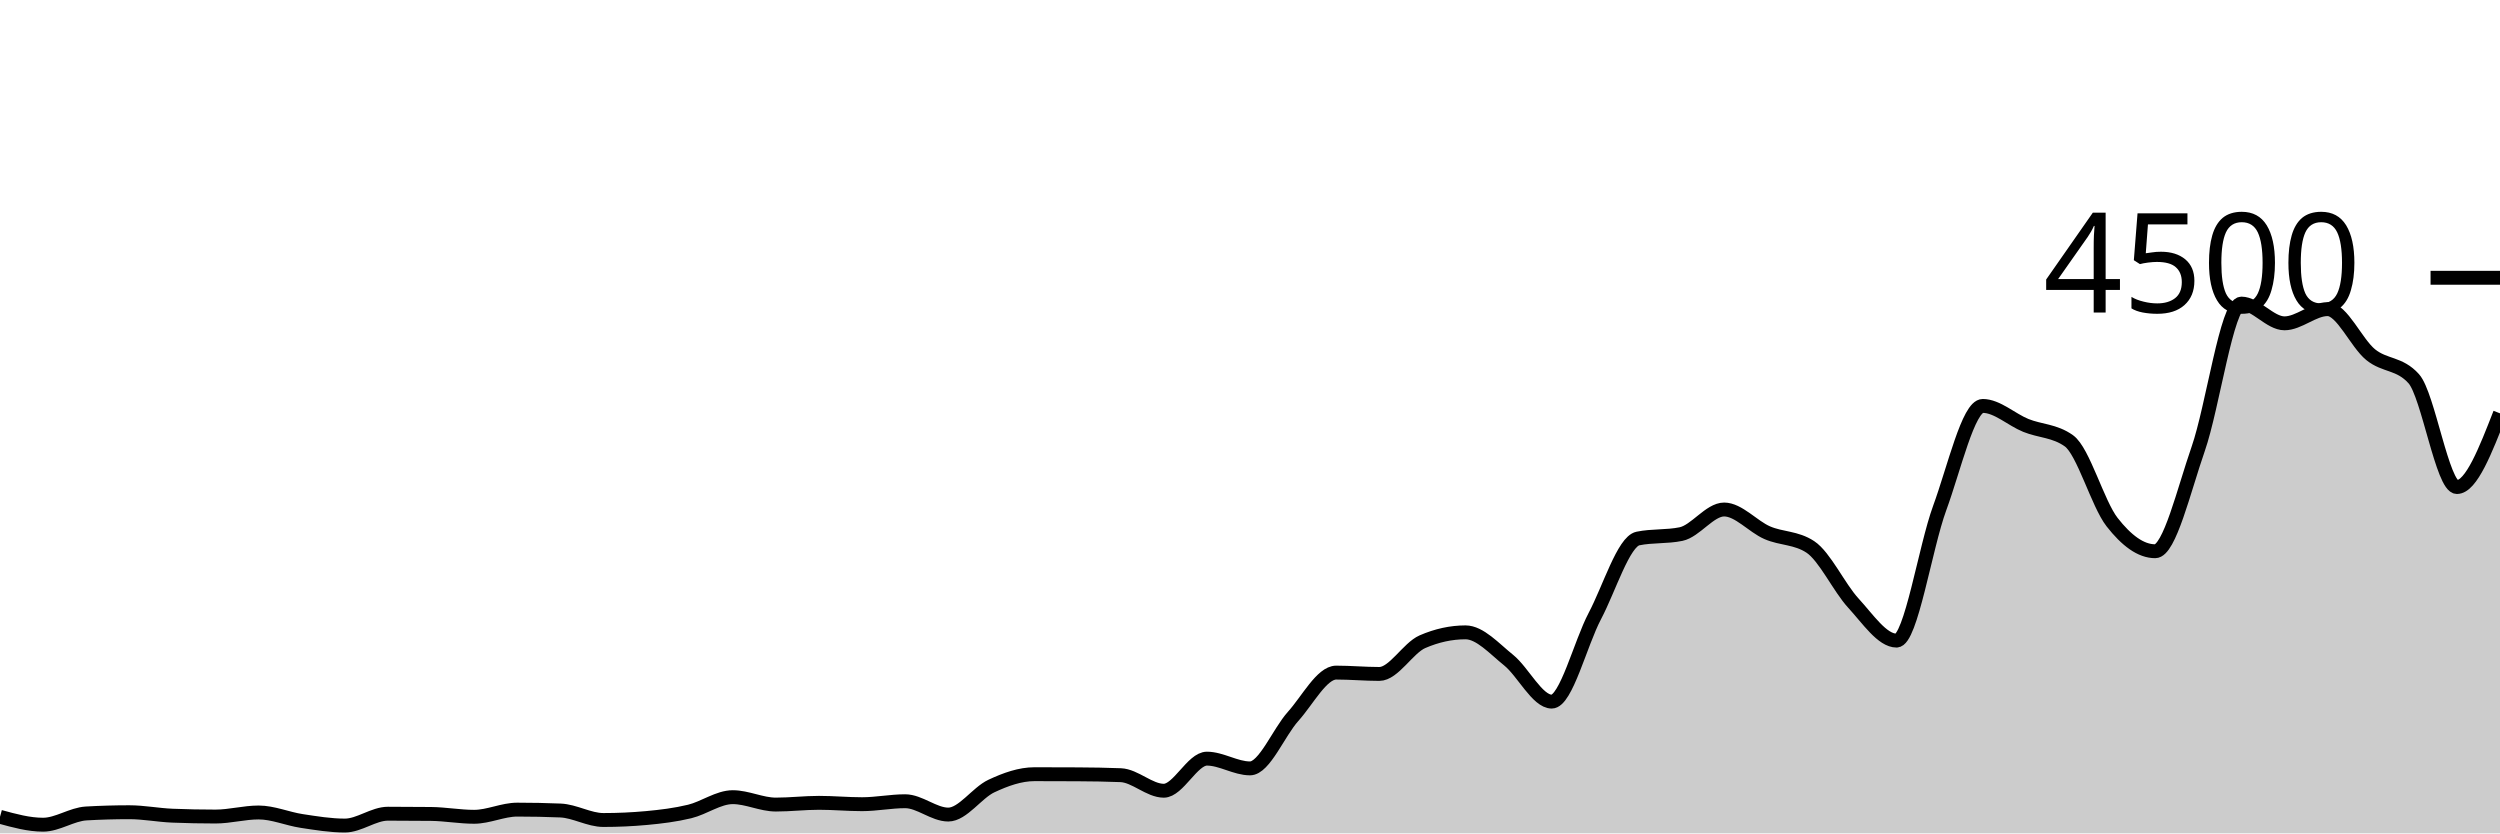
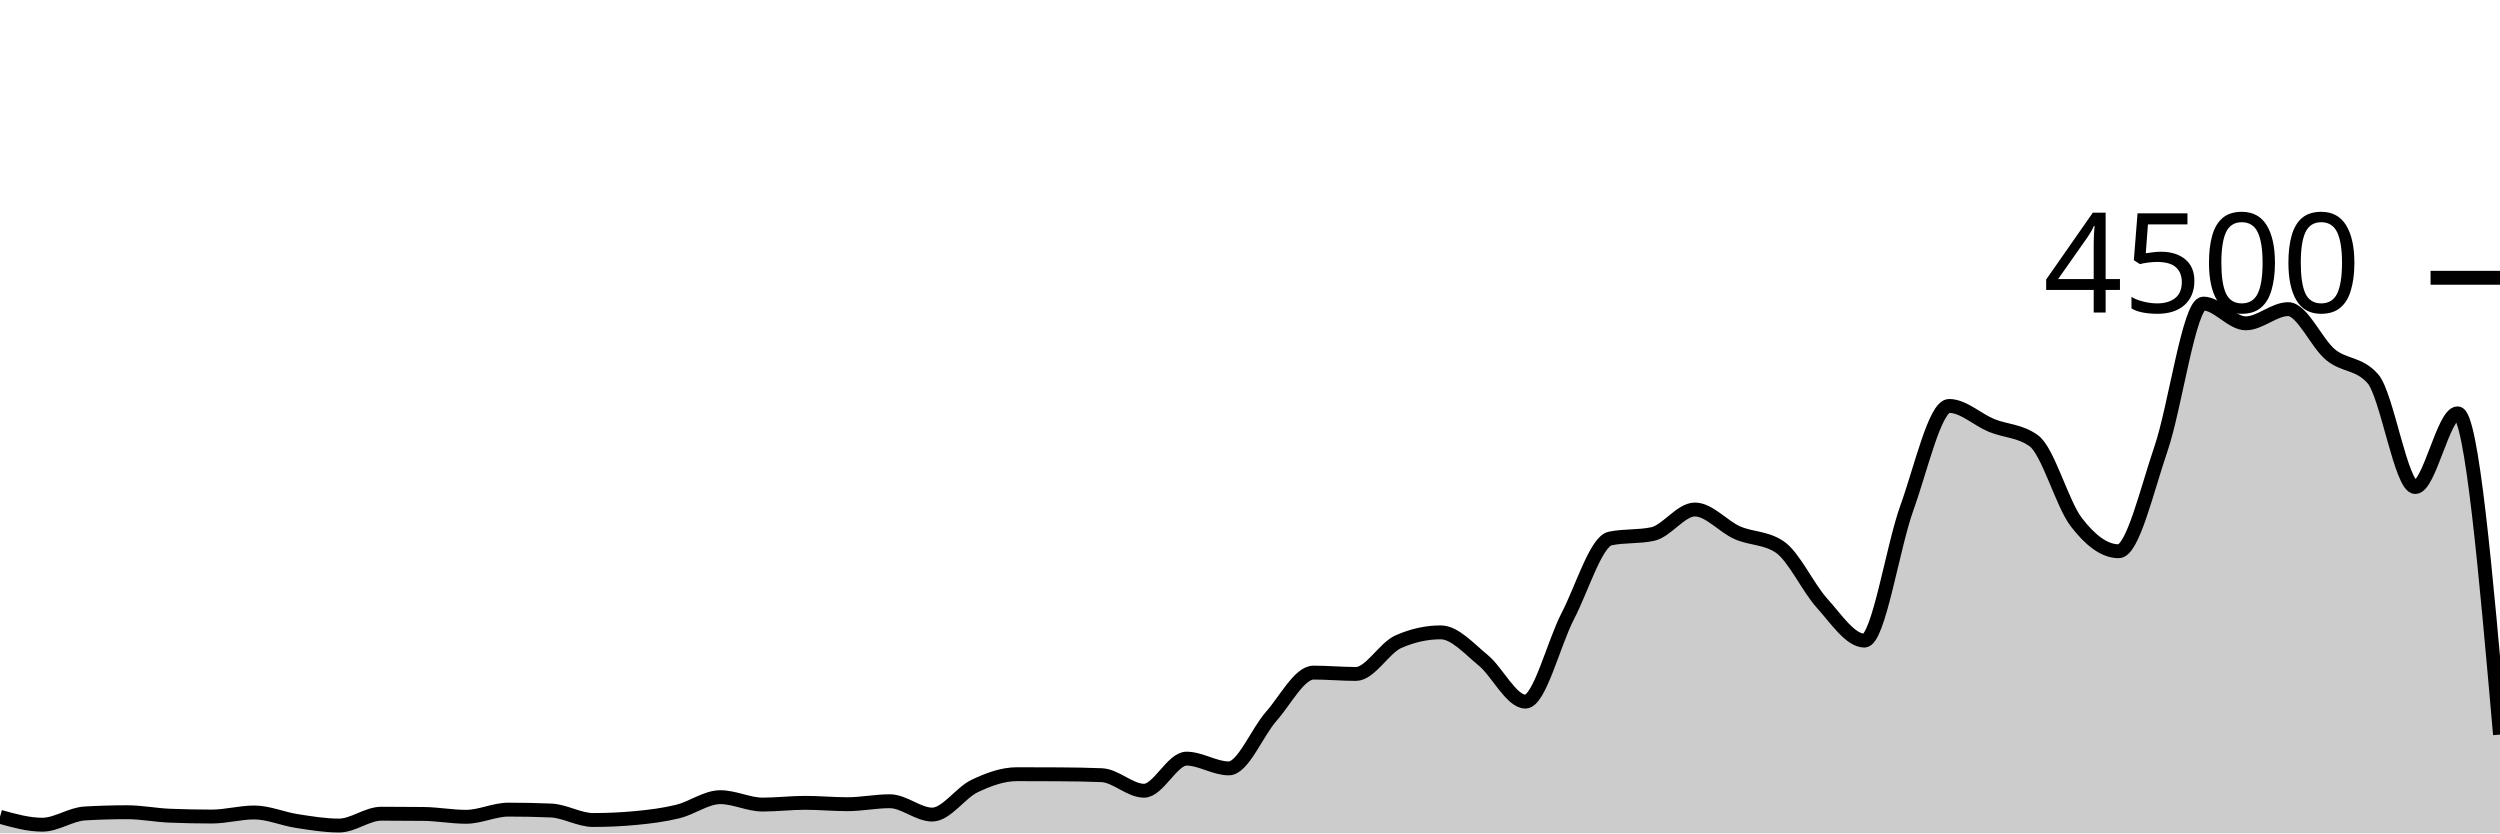
<svg xmlns="http://www.w3.org/2000/svg" viewBox="0 0 180 60">
  <g transform="translate(0,20)">
-     <path class="area" fill="rgba(0, 0, 0, 0.2)" d="M0,38.809C1.034,39.093,2.069,39.378,3.103,39.378C4.138,39.378,5.172,38.628,6.207,38.569C7.241,38.51,8.276,38.48,9.31,38.48C10.345,38.48,11.379,38.687,12.414,38.729C13.448,38.77,14.483,38.791,15.517,38.791C16.552,38.791,17.586,38.498,18.621,38.498C19.655,38.498,20.69,38.954,21.724,39.111C22.759,39.268,23.793,39.44,24.828,39.44C25.862,39.44,26.897,38.587,27.931,38.587C28.966,38.587,30,38.593,31.034,38.604C32.069,38.616,33.103,38.809,34.138,38.809C35.172,38.809,36.207,38.293,37.241,38.293C38.276,38.293,39.31,38.314,40.345,38.356C41.379,38.397,42.414,39.04,43.448,39.04C44.483,39.04,45.517,38.993,46.552,38.898C47.586,38.803,48.621,38.677,49.655,38.427C50.69,38.176,51.724,37.396,52.759,37.396C53.793,37.396,54.828,37.929,55.862,37.929C56.897,37.929,57.931,37.804,58.966,37.804C60,37.804,61.034,37.902,62.069,37.902C63.103,37.902,64.138,37.689,65.172,37.689C66.207,37.689,67.241,38.649,68.276,38.649C69.31,38.649,70.345,37.08,71.379,36.596C72.414,36.111,73.448,35.742,74.483,35.742C75.517,35.742,76.552,35.745,77.586,35.751C78.621,35.757,79.655,35.772,80.69,35.813C81.724,35.855,82.759,36.933,83.793,36.933C84.828,36.933,85.862,34.622,86.897,34.622C87.931,34.622,88.966,35.324,90,35.324C91.034,35.324,92.069,32.732,93.103,31.582C94.138,30.433,95.172,28.427,96.207,28.427C97.241,28.427,98.276,28.524,99.31,28.524C100.345,28.524,101.379,26.655,102.414,26.204C103.448,25.754,104.483,25.529,105.517,25.529C106.552,25.529,107.586,26.698,108.621,27.529C109.655,28.36,110.69,30.516,111.724,30.516C112.759,30.516,113.793,26.313,114.828,24.356C115.862,22.399,116.897,18.987,117.931,18.773C118.966,18.56,120,18.667,121.034,18.453C122.069,18.24,123.103,16.684,124.138,16.684C125.172,16.684,126.207,17.907,127.241,18.356C128.276,18.804,129.31,18.696,130.345,19.378C131.379,20.059,132.414,22.307,133.448,23.431C134.483,24.556,135.517,26.124,136.552,26.124C137.586,26.124,138.621,19.403,139.655,16.587C140.69,13.77,141.724,9.227,142.759,9.227C143.793,9.227,144.828,10.212,145.862,10.631C146.897,11.05,147.931,11.001,148.966,11.742C150,12.483,151.034,16.267,152.069,17.591C153.103,18.916,154.138,19.689,155.172,19.689C156.207,19.689,157.241,15.274,158.276,12.302C159.31,9.33,160.345,1.858,161.379,1.858C162.414,1.858,163.448,3.28,164.483,3.28C165.517,3.28,166.552,2.258,167.586,2.258C168.621,2.258,169.655,4.702,170.69,5.538C171.724,6.373,172.759,6.116,173.793,7.271C174.828,8.427,175.862,15.067,176.897,15.067C177.931,15.067,178.966,12.413,180,9.76L180,40C178.966,40,177.931,40,176.897,40C175.862,40,174.828,40,173.793,40C172.759,40,171.724,40,170.69,40C169.655,40,168.621,40,167.586,40C166.552,40,165.517,40,164.483,40C163.448,40,162.414,40,161.379,40C160.345,40,159.31,40,158.276,40C157.241,40,156.207,40,155.172,40C154.138,40,153.103,40,152.069,40C151.034,40,150,40,148.966,40C147.931,40,146.897,40,145.862,40C144.828,40,143.793,40,142.759,40C141.724,40,140.69,40,139.655,40C138.621,40,137.586,40,136.552,40C135.517,40,134.483,40,133.448,40C132.414,40,131.379,40,130.345,40C129.31,40,128.276,40,127.241,40C126.207,40,125.172,40,124.138,40C123.103,40,122.069,40,121.034,40C120,40,118.966,40,117.931,40C116.897,40,115.862,40,114.828,40C113.793,40,112.759,40,111.724,40C110.69,40,109.655,40,108.621,40C107.586,40,106.552,40,105.517,40C104.483,40,103.448,40,102.414,40C101.379,40,100.345,40,99.31,40C98.276,40,97.241,40,96.207,40C95.172,40,94.138,40,93.103,40C92.069,40,91.034,40,90,40C88.966,40,87.931,40,86.897,40C85.862,40,84.828,40,83.793,40C82.759,40,81.724,40,80.69,40C79.655,40,78.621,40,77.586,40C76.552,40,75.517,40,74.483,40C73.448,40,72.414,40,71.379,40C70.345,40,69.31,40,68.276,40C67.241,40,66.207,40,65.172,40C64.138,40,63.103,40,62.069,40C61.034,40,60,40,58.966,40C57.931,40,56.897,40,55.862,40C54.828,40,53.793,40,52.759,40C51.724,40,50.69,40,49.655,40C48.621,40,47.586,40,46.552,40C45.517,40,44.483,40,43.448,40C42.414,40,41.379,40,40.345,40C39.31,40,38.276,40,37.241,40C36.207,40,35.172,40,34.138,40C33.103,40,32.069,40,31.034,40C30,40,28.966,40,27.931,40C26.897,40,25.862,40,24.828,40C23.793,40,22.759,40,21.724,40C20.69,40,19.655,40,18.621,40C17.586,40,16.552,40,15.517,40C14.483,40,13.448,40,12.414,40C11.379,40,10.345,40,9.31,40C8.276,40,7.241,40,6.207,40C5.172,40,4.138,40,3.103,40C2.069,40,1.034,40,0,40Z" />
-     <path class="line" stroke="black" fill="none" d="M0,38.809C1.034,39.093,2.069,39.378,3.103,39.378C4.138,39.378,5.172,38.628,6.207,38.569C7.241,38.51,8.276,38.48,9.31,38.48C10.345,38.48,11.379,38.687,12.414,38.729C13.448,38.77,14.483,38.791,15.517,38.791C16.552,38.791,17.586,38.498,18.621,38.498C19.655,38.498,20.69,38.954,21.724,39.111C22.759,39.268,23.793,39.44,24.828,39.44C25.862,39.44,26.897,38.587,27.931,38.587C28.966,38.587,30,38.593,31.034,38.604C32.069,38.616,33.103,38.809,34.138,38.809C35.172,38.809,36.207,38.293,37.241,38.293C38.276,38.293,39.31,38.314,40.345,38.356C41.379,38.397,42.414,39.04,43.448,39.04C44.483,39.04,45.517,38.993,46.552,38.898C47.586,38.803,48.621,38.677,49.655,38.427C50.69,38.176,51.724,37.396,52.759,37.396C53.793,37.396,54.828,37.929,55.862,37.929C56.897,37.929,57.931,37.804,58.966,37.804C60,37.804,61.034,37.902,62.069,37.902C63.103,37.902,64.138,37.689,65.172,37.689C66.207,37.689,67.241,38.649,68.276,38.649C69.31,38.649,70.345,37.08,71.379,36.596C72.414,36.111,73.448,35.742,74.483,35.742C75.517,35.742,76.552,35.745,77.586,35.751C78.621,35.757,79.655,35.772,80.69,35.813C81.724,35.855,82.759,36.933,83.793,36.933C84.828,36.933,85.862,34.622,86.897,34.622C87.931,34.622,88.966,35.324,90,35.324C91.034,35.324,92.069,32.732,93.103,31.582C94.138,30.433,95.172,28.427,96.207,28.427C97.241,28.427,98.276,28.524,99.31,28.524C100.345,28.524,101.379,26.655,102.414,26.204C103.448,25.754,104.483,25.529,105.517,25.529C106.552,25.529,107.586,26.698,108.621,27.529C109.655,28.36,110.69,30.516,111.724,30.516C112.759,30.516,113.793,26.313,114.828,24.356C115.862,22.399,116.897,18.987,117.931,18.773C118.966,18.56,120,18.667,121.034,18.453C122.069,18.24,123.103,16.684,124.138,16.684C125.172,16.684,126.207,17.907,127.241,18.356C128.276,18.804,129.31,18.696,130.345,19.378C131.379,20.059,132.414,22.307,133.448,23.431C134.483,24.556,135.517,26.124,136.552,26.124C137.586,26.124,138.621,19.403,139.655,16.587C140.69,13.77,141.724,9.227,142.759,9.227C143.793,9.227,144.828,10.212,145.862,10.631C146.897,11.05,147.931,11.001,148.966,11.742C150,12.483,151.034,16.267,152.069,17.591C153.103,18.916,154.138,19.689,155.172,19.689C156.207,19.689,157.241,15.274,158.276,12.302C159.31,9.33,160.345,1.858,161.379,1.858C162.414,1.858,163.448,3.28,164.483,3.28C165.517,3.28,166.552,2.258,167.586,2.258C168.621,2.258,169.655,4.702,170.69,5.538C171.724,6.373,172.759,6.116,173.793,7.271C174.828,8.427,175.862,15.067,176.897,15.067C177.931,15.067,178.966,12.413,180,9.76" />
+     <path class="area" fill="rgba(0, 0, 0, 0.2)" d="M0,38.809C1.017,39.093,2.034,39.378,3.051,39.378C4.068,39.378,5.085,38.628,6.102,38.569C7.119,38.51,8.136,38.48,9.153,38.48C10.169,38.48,11.186,38.687,12.203,38.729C13.22,38.77,14.237,38.791,15.254,38.791C16.271,38.791,17.288,38.498,18.305,38.498C19.322,38.498,20.339,38.954,21.356,39.111C22.373,39.268,23.39,39.44,24.407,39.44C25.424,39.44,26.441,38.587,27.458,38.587C28.475,38.587,29.492,38.593,30.508,38.604C31.525,38.616,32.542,38.809,33.559,38.809C34.576,38.809,35.593,38.293,36.61,38.293C37.627,38.293,38.644,38.314,39.661,38.356C40.678,38.397,41.695,39.04,42.712,39.04C43.729,39.04,44.746,38.993,45.763,38.898C46.78,38.803,47.797,38.677,48.814,38.427C49.831,38.176,50.847,37.396,51.864,37.396C52.881,37.396,53.898,37.929,54.915,37.929C55.932,37.929,56.949,37.804,57.966,37.804C58.983,37.804,60,37.902,61.017,37.902C62.034,37.902,63.051,37.689,64.068,37.689C65.085,37.689,66.102,38.649,67.119,38.649C68.136,38.649,69.153,37.08,70.169,36.596C71.186,36.111,72.203,35.742,73.22,35.742C74.237,35.742,75.254,35.745,76.271,35.751C77.288,35.757,78.305,35.772,79.322,35.813C80.339,35.855,81.356,36.933,82.373,36.933C83.39,36.933,84.407,34.622,85.424,34.622C86.441,34.622,87.458,35.324,88.475,35.324C89.492,35.324,90.508,32.732,91.525,31.582C92.542,30.433,93.559,28.427,94.576,28.427C95.593,28.427,96.61,28.524,97.627,28.524C98.644,28.524,99.661,26.655,100.678,26.204C101.695,25.754,102.712,25.529,103.729,25.529C104.746,25.529,105.763,26.698,106.78,27.529C107.797,28.36,108.814,30.516,109.831,30.516C110.847,30.516,111.864,26.313,112.881,24.356C113.898,22.399,114.915,18.987,115.932,18.773C116.949,18.56,117.966,18.667,118.983,18.453C120,18.24,121.017,16.684,122.034,16.684C123.051,16.684,124.068,17.907,125.085,18.356C126.102,18.804,127.119,18.696,128.136,19.378C129.153,20.059,130.169,22.307,131.186,23.431C132.203,24.556,133.22,26.124,134.237,26.124C135.254,26.124,136.271,19.403,137.288,16.587C138.305,13.77,139.322,9.227,140.339,9.227C141.356,9.227,142.373,10.212,143.39,10.631C144.407,11.05,145.424,11.001,146.441,11.742C147.458,12.483,148.475,16.267,149.492,17.591C150.508,18.916,151.525,19.689,152.542,19.689C153.559,19.689,154.576,15.274,155.593,12.302C156.61,9.33,157.627,1.858,158.644,1.858C159.661,1.858,160.678,3.28,161.695,3.28C162.712,3.28,163.729,2.258,164.746,2.258C165.763,2.258,166.78,4.702,167.797,5.538C168.814,6.373,169.831,6.116,170.847,7.271C171.864,8.427,172.881,15.067,173.898,15.067C174.915,15.067,175.932,9.76,176.949,9.76C177.966,9.76,178.983,21.324,180,32.889L180,40C178.983,40,177.966,40,176.949,40C175.932,40,174.915,40,173.898,40C172.881,40,171.864,40,170.847,40C169.831,40,168.814,40,167.797,40C166.78,40,165.763,40,164.746,40C163.729,40,162.712,40,161.695,40C160.678,40,159.661,40,158.644,40C157.627,40,156.61,40,155.593,40C154.576,40,153.559,40,152.542,40C151.525,40,150.508,40,149.492,40C148.475,40,147.458,40,146.441,40C145.424,40,144.407,40,143.39,40C142.373,40,141.356,40,140.339,40C139.322,40,138.305,40,137.288,40C136.271,40,135.254,40,134.237,40C133.22,40,132.203,40,131.186,40C130.169,40,129.153,40,128.136,40C127.119,40,126.102,40,125.085,40C124.068,40,123.051,40,122.034,40C121.017,40,120,40,118.983,40C117.966,40,116.949,40,115.932,40C114.915,40,113.898,40,112.881,40C111.864,40,110.847,40,109.831,40C108.814,40,107.797,40,106.78,40C105.763,40,104.746,40,103.729,40C102.712,40,101.695,40,100.678,40C99.661,40,98.644,40,97.627,40C96.61,40,95.593,40,94.576,40C93.559,40,92.542,40,91.525,40C90.508,40,89.492,40,88.475,40C87.458,40,86.441,40,85.424,40C84.407,40,83.39,40,82.373,40C81.356,40,80.339,40,79.322,40C78.305,40,77.288,40,76.271,40C75.254,40,74.237,40,73.22,40C72.203,40,71.186,40,70.169,40C69.153,40,68.136,40,67.119,40C66.102,40,65.085,40,64.068,40C63.051,40,62.034,40,61.017,40C60,40,58.983,40,57.966,40C56.949,40,55.932,40,54.915,40C53.898,40,52.881,40,51.864,40C50.847,40,49.831,40,48.814,40C47.797,40,46.78,40,45.763,40C44.746,40,43.729,40,42.712,40C41.695,40,40.678,40,39.661,40C38.644,40,37.627,40,36.61,40C35.593,40,34.576,40,33.559,40C32.542,40,31.525,40,30.508,40C29.492,40,28.475,40,27.458,40C26.441,40,25.424,40,24.407,40C23.39,40,22.373,40,21.356,40C20.339,40,19.322,40,18.305,40C17.288,40,16.271,40,15.254,40C14.237,40,13.22,40,12.203,40C11.186,40,10.169,40,9.153,40C8.136,40,7.119,40,6.102,40C5.085,40,4.068,40,3.051,40C2.034,40,1.017,40,0,40Z" />
+     <path class="line" stroke="black" fill="none" d="M0,38.809C1.017,39.093,2.034,39.378,3.051,39.378C4.068,39.378,5.085,38.628,6.102,38.569C7.119,38.51,8.136,38.48,9.153,38.48C10.169,38.48,11.186,38.687,12.203,38.729C13.22,38.77,14.237,38.791,15.254,38.791C16.271,38.791,17.288,38.498,18.305,38.498C19.322,38.498,20.339,38.954,21.356,39.111C22.373,39.268,23.39,39.44,24.407,39.44C25.424,39.44,26.441,38.587,27.458,38.587C28.475,38.587,29.492,38.593,30.508,38.604C31.525,38.616,32.542,38.809,33.559,38.809C34.576,38.809,35.593,38.293,36.61,38.293C37.627,38.293,38.644,38.314,39.661,38.356C40.678,38.397,41.695,39.04,42.712,39.04C43.729,39.04,44.746,38.993,45.763,38.898C46.78,38.803,47.797,38.677,48.814,38.427C49.831,38.176,50.847,37.396,51.864,37.396C52.881,37.396,53.898,37.929,54.915,37.929C55.932,37.929,56.949,37.804,57.966,37.804C58.983,37.804,60,37.902,61.017,37.902C62.034,37.902,63.051,37.689,64.068,37.689C65.085,37.689,66.102,38.649,67.119,38.649C68.136,38.649,69.153,37.08,70.169,36.596C71.186,36.111,72.203,35.742,73.22,35.742C74.237,35.742,75.254,35.745,76.271,35.751C77.288,35.757,78.305,35.772,79.322,35.813C80.339,35.855,81.356,36.933,82.373,36.933C83.39,36.933,84.407,34.622,85.424,34.622C86.441,34.622,87.458,35.324,88.475,35.324C89.492,35.324,90.508,32.732,91.525,31.582C92.542,30.433,93.559,28.427,94.576,28.427C95.593,28.427,96.61,28.524,97.627,28.524C98.644,28.524,99.661,26.655,100.678,26.204C101.695,25.754,102.712,25.529,103.729,25.529C104.746,25.529,105.763,26.698,106.78,27.529C107.797,28.36,108.814,30.516,109.831,30.516C110.847,30.516,111.864,26.313,112.881,24.356C113.898,22.399,114.915,18.987,115.932,18.773C116.949,18.56,117.966,18.667,118.983,18.453C120,18.24,121.017,16.684,122.034,16.684C123.051,16.684,124.068,17.907,125.085,18.356C126.102,18.804,127.119,18.696,128.136,19.378C129.153,20.059,130.169,22.307,131.186,23.431C132.203,24.556,133.22,26.124,134.237,26.124C135.254,26.124,136.271,19.403,137.288,16.587C138.305,13.77,139.322,9.227,140.339,9.227C141.356,9.227,142.373,10.212,143.39,10.631C144.407,11.05,145.424,11.001,146.441,11.742C147.458,12.483,148.475,16.267,149.492,17.591C150.508,18.916,151.525,19.689,152.542,19.689C153.559,19.689,154.576,15.274,155.593,12.302C156.61,9.33,157.627,1.858,158.644,1.858C159.661,1.858,160.678,3.28,161.695,3.28C162.712,3.28,163.729,2.258,164.746,2.258C165.763,2.258,166.78,4.702,167.797,5.538C168.814,6.373,169.831,6.116,170.847,7.271C171.864,8.427,172.881,15.067,173.898,15.067C174.915,15.067,175.932,9.76,176.949,9.76C177.966,9.76,178.983,21.324,180,32.889" />
    <path class="axis-ceiling" stroke-width="1" stroke="black" fill="none" d="M175,0L180,0" />
    <text class="axis-ceiling-label" font-family="sans-serif" text-anchor="end" font-size="10px" x="170" y="2.5">4500</text>
  </g>
</svg>
